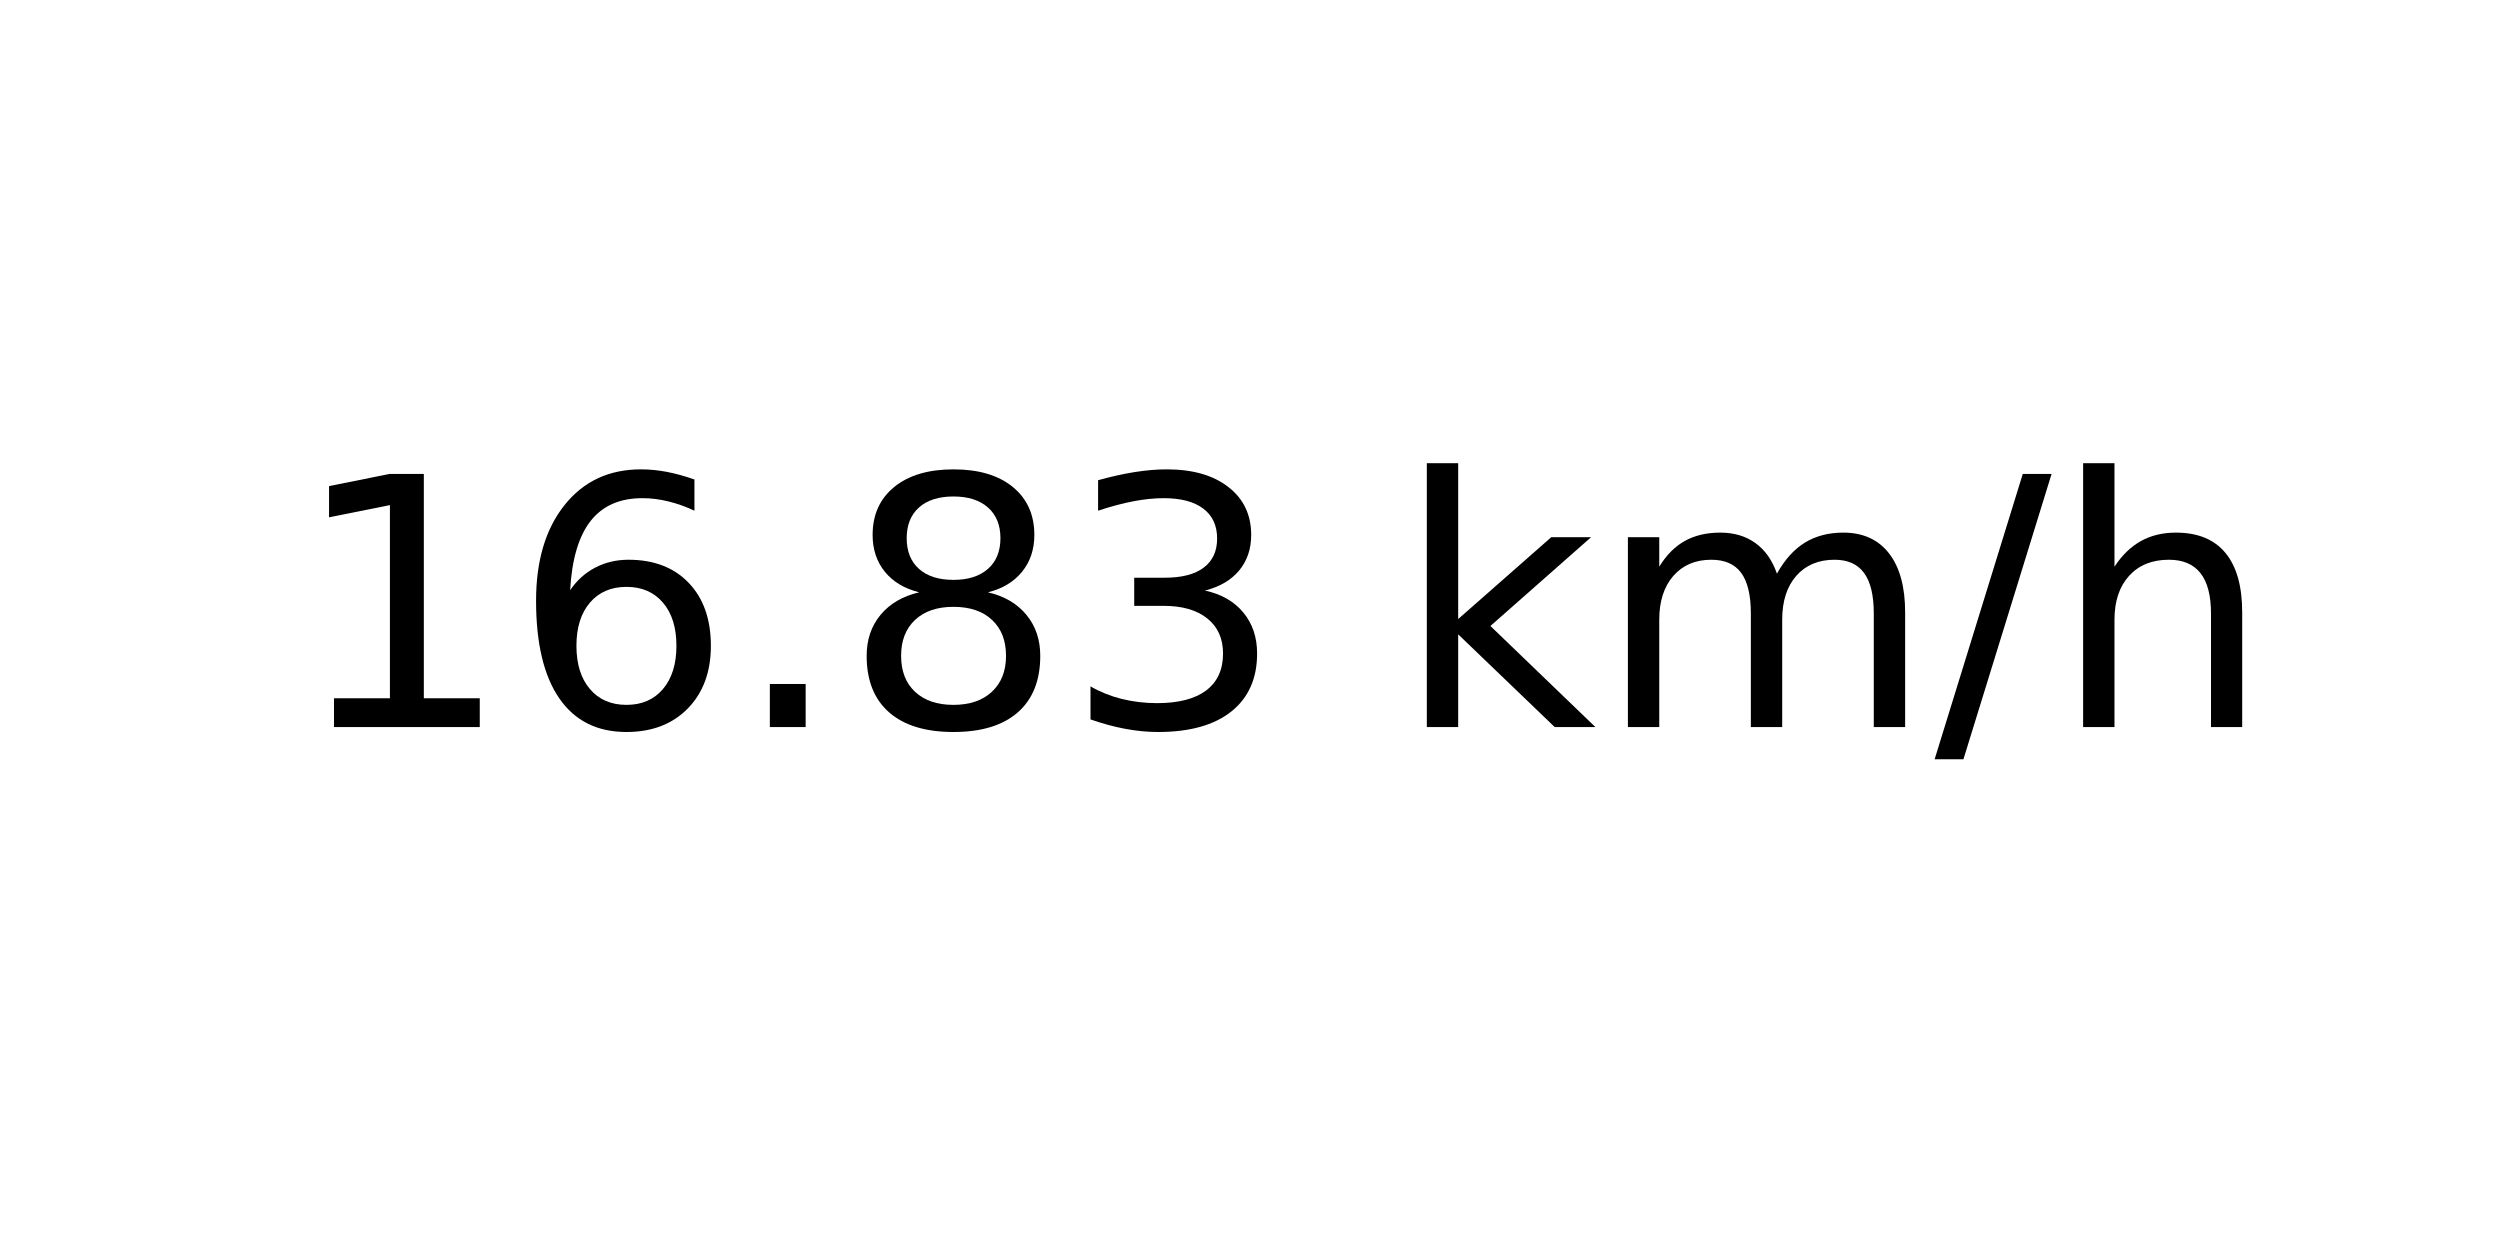
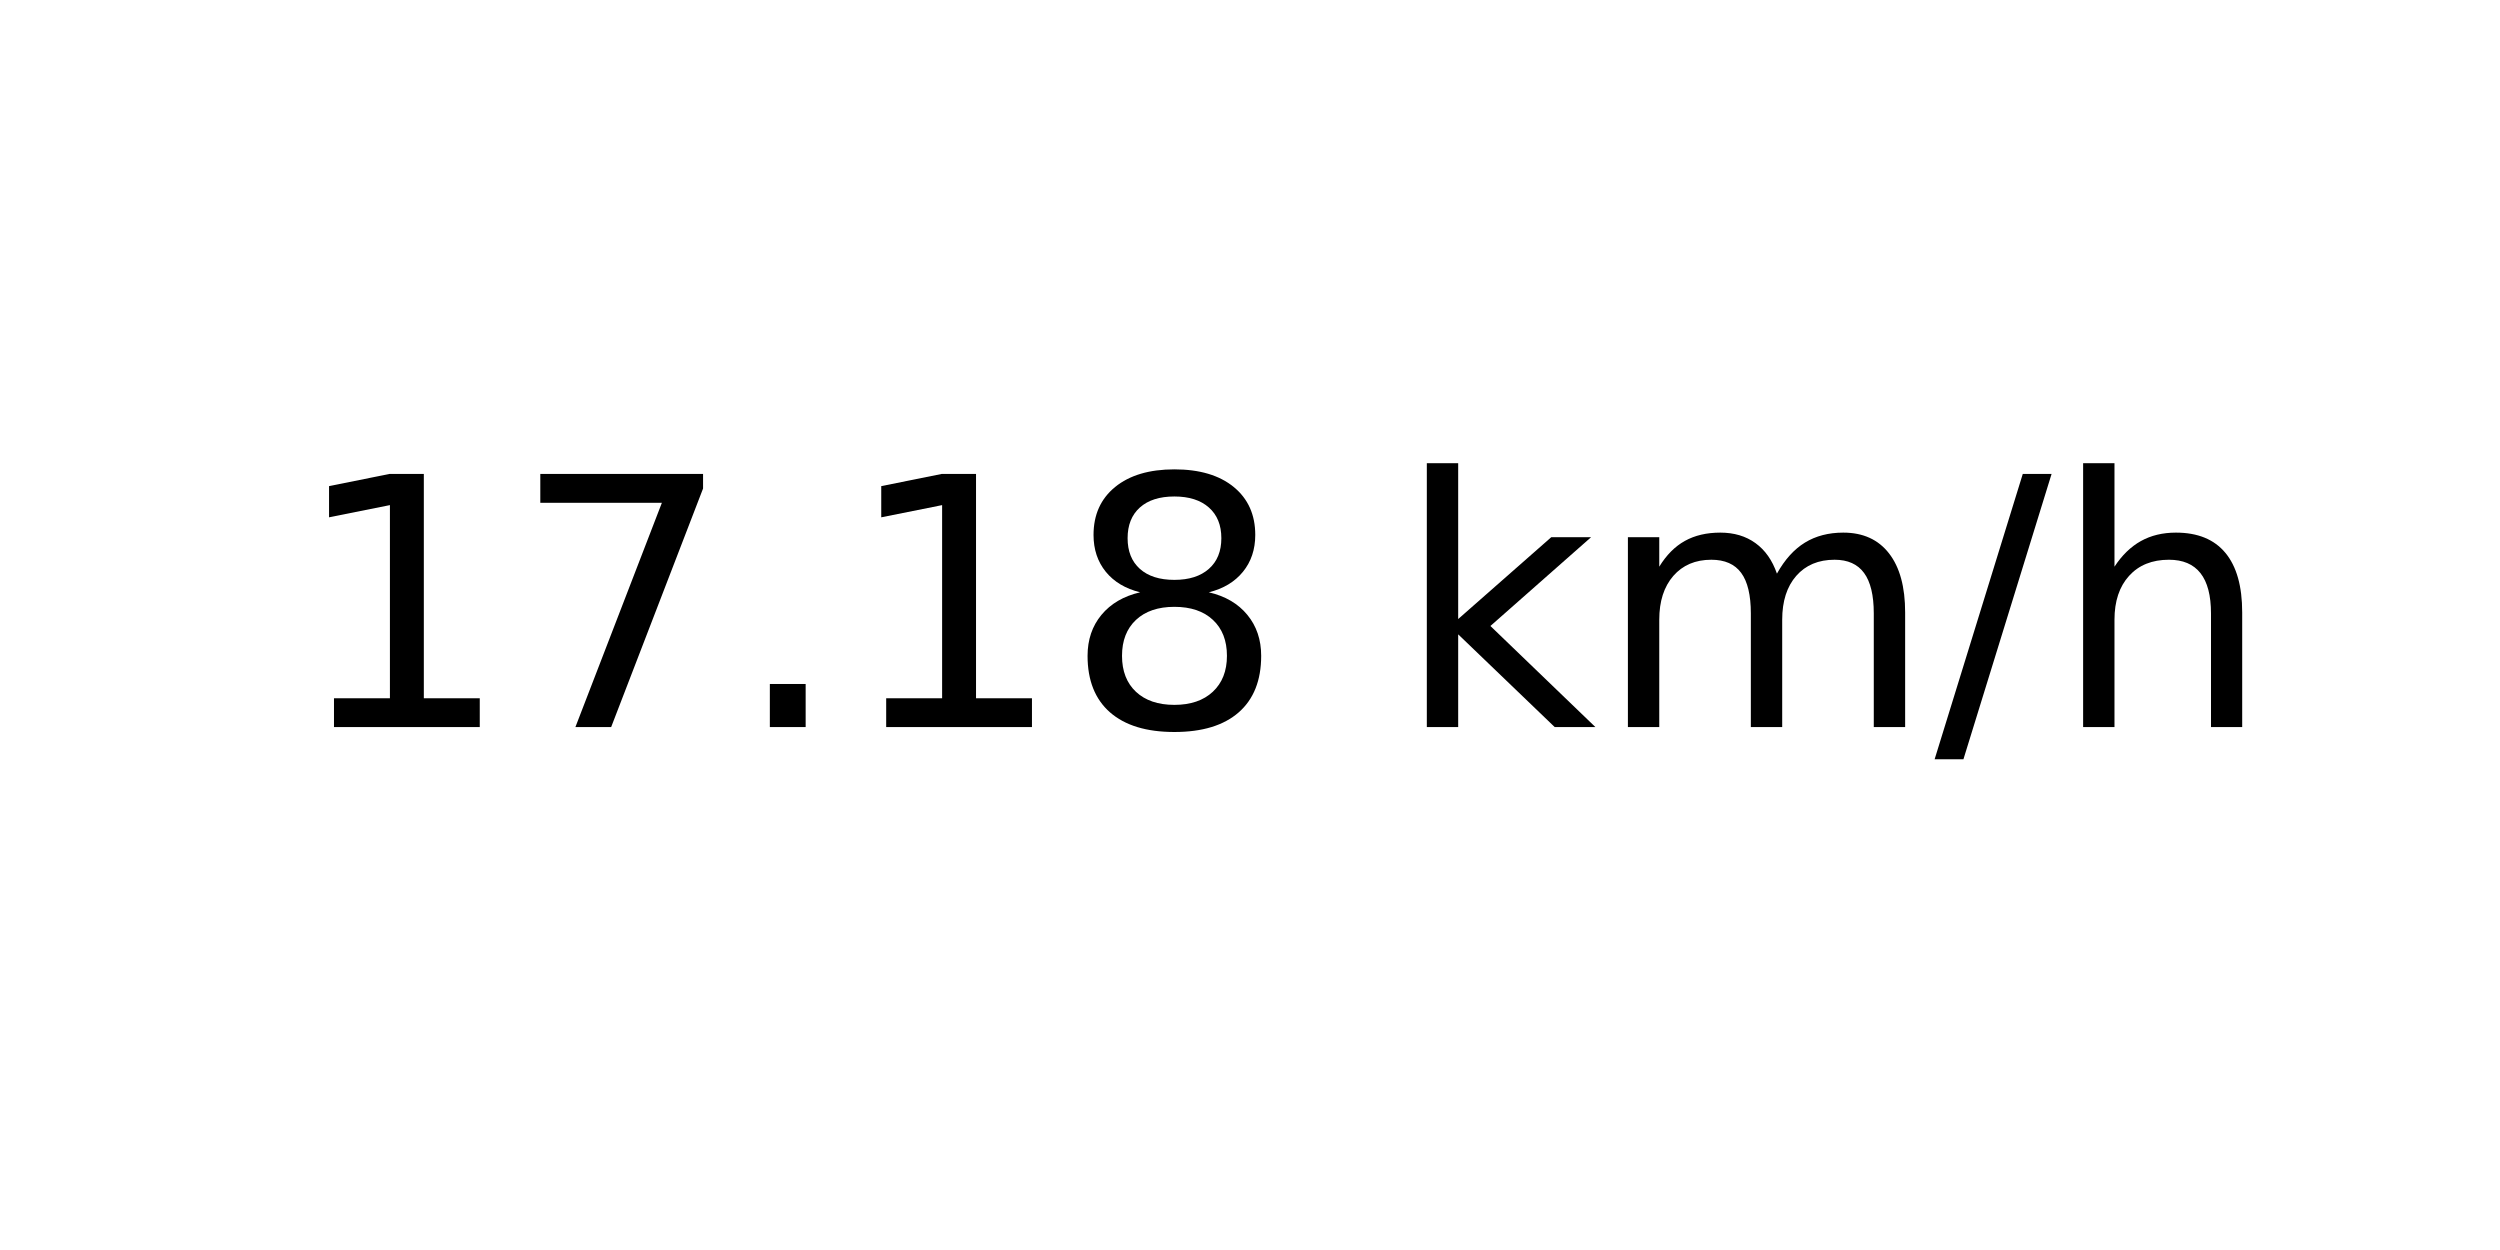
<svg xmlns="http://www.w3.org/2000/svg" xmlns:xlink="http://www.w3.org/1999/xlink" width="72pt" height="36pt" viewBox="0 0 72 36" version="1.1">
  <defs>
    <style type="text/css">*{stroke-linejoin: round; stroke-linecap: butt}</style>
  </defs>
  <g id="figure_1">
    <g id="axes_1">
      <g id="text_1">
        <g transform="translate(8.378125 20.93937) scale(0.1 -0.1)">
          <defs>
            <path id="DejaVuSans-31" d="M 794 531  L 1825 531  L 1825 4091  L 703 3866  L 703 4441  L 1819 4666  L 2450 4666  L 2450 531  L 3481 531  L 3481 0  L 794 0  L 794 531  z " transform="scale(0.015625)" />
-             <path id="DejaVuSans-36" d="M 2113 2584  Q 1688 2584 1439 2293  Q 1191 2003 1191 1497  Q 1191 994 1439 701  Q 1688 409 2113 409  Q 2538 409 2786 701  Q 3034 994 3034 1497  Q 3034 2003 2786 2293  Q 2538 2584 2113 2584  z M 3366 4563  L 3366 3988  Q 3128 4100 2886 4159  Q 2644 4219 2406 4219  Q 1781 4219 1451 3797  Q 1122 3375 1075 2522  Q 1259 2794 1537 2939  Q 1816 3084 2150 3084  Q 2853 3084 3261 2657  Q 3669 2231 3669 1497  Q 3669 778 3244 343  Q 2819 -91 2113 -91  Q 1303 -91 875 529  Q 447 1150 447 2328  Q 447 3434 972 4092  Q 1497 4750 2381 4750  Q 2619 4750 2861 4703  Q 3103 4656 3366 4563  z " transform="scale(0.015625)" />
+             <path id="DejaVuSans-37" d="M 525 4666  L 3525 4666  L 3525 4397  L 1831 0  L 1172 0  L 2766 4134  L 525 4134  L 525 4666  z " transform="scale(0.015625)" />
            <path id="DejaVuSans-2e" d="M 684 794  L 1344 794  L 1344 0  L 684 0  L 684 794  z " transform="scale(0.015625)" />
            <path id="DejaVuSans-38" d="M 2034 2216  Q 1584 2216 1326 1975  Q 1069 1734 1069 1313  Q 1069 891 1326 650  Q 1584 409 2034 409  Q 2484 409 2743 651  Q 3003 894 3003 1313  Q 3003 1734 2745 1975  Q 2488 2216 2034 2216  z M 1403 2484  Q 997 2584 770 2862  Q 544 3141 544 3541  Q 544 4100 942 4425  Q 1341 4750 2034 4750  Q 2731 4750 3128 4425  Q 3525 4100 3525 3541  Q 3525 3141 3298 2862  Q 3072 2584 2669 2484  Q 3125 2378 3379 2068  Q 3634 1759 3634 1313  Q 3634 634 3220 271  Q 2806 -91 2034 -91  Q 1263 -91 848 271  Q 434 634 434 1313  Q 434 1759 690 2068  Q 947 2378 1403 2484  z M 1172 3481  Q 1172 3119 1398 2916  Q 1625 2713 2034 2713  Q 2441 2713 2670 2916  Q 2900 3119 2900 3481  Q 2900 3844 2670 4047  Q 2441 4250 2034 4250  Q 1625 4250 1398 4047  Q 1172 3844 1172 3481  z " transform="scale(0.015625)" />
-             <path id="DejaVuSans-33" d="M 2597 2516  Q 3050 2419 3304 2112  Q 3559 1806 3559 1356  Q 3559 666 3084 287  Q 2609 -91 1734 -91  Q 1441 -91 1130 -33  Q 819 25 488 141  L 488 750  Q 750 597 1062 519  Q 1375 441 1716 441  Q 2309 441 2620 675  Q 2931 909 2931 1356  Q 2931 1769 2642 2001  Q 2353 2234 1838 2234  L 1294 2234  L 1294 2753  L 1863 2753  Q 2328 2753 2575 2939  Q 2822 3125 2822 3475  Q 2822 3834 2567 4026  Q 2313 4219 1838 4219  Q 1578 4219 1281 4162  Q 984 4106 628 3988  L 628 4550  Q 988 4650 1302 4700  Q 1616 4750 1894 4750  Q 2613 4750 3031 4423  Q 3450 4097 3450 3541  Q 3450 3153 3228 2886  Q 3006 2619 2597 2516  z " transform="scale(0.015625)" />
            <path id="DejaVuSans-20" transform="scale(0.015625)" />
            <path id="DejaVuSans-6b" d="M 581 4863  L 1159 4863  L 1159 1991  L 2875 3500  L 3609 3500  L 1753 1863  L 3688 0  L 2938 0  L 1159 1709  L 1159 0  L 581 0  L 581 4863  z " transform="scale(0.015625)" />
            <path id="DejaVuSans-6d" d="M 3328 2828  Q 3544 3216 3844 3400  Q 4144 3584 4550 3584  Q 5097 3584 5394 3201  Q 5691 2819 5691 2113  L 5691 0  L 5113 0  L 5113 2094  Q 5113 2597 4934 2840  Q 4756 3084 4391 3084  Q 3944 3084 3684 2787  Q 3425 2491 3425 1978  L 3425 0  L 2847 0  L 2847 2094  Q 2847 2600 2669 2842  Q 2491 3084 2119 3084  Q 1678 3084 1418 2786  Q 1159 2488 1159 1978  L 1159 0  L 581 0  L 581 3500  L 1159 3500  L 1159 2956  Q 1356 3278 1631 3431  Q 1906 3584 2284 3584  Q 2666 3584 2933 3390  Q 3200 3197 3328 2828  z " transform="scale(0.015625)" />
            <path id="DejaVuSans-2f" d="M 1625 4666  L 2156 4666  L 531 -594  L 0 -594  L 1625 4666  z " transform="scale(0.015625)" />
            <path id="DejaVuSans-68" d="M 3513 2113  L 3513 0  L 2938 0  L 2938 2094  Q 2938 2591 2744 2837  Q 2550 3084 2163 3084  Q 1697 3084 1428 2787  Q 1159 2491 1159 1978  L 1159 0  L 581 0  L 581 4863  L 1159 4863  L 1159 2956  Q 1366 3272 1645 3428  Q 1925 3584 2291 3584  Q 2894 3584 3203 3211  Q 3513 2838 3513 2113  z " transform="scale(0.015625)" />
          </defs>
          <use xlink:href="#DejaVuSans-31" />
-           <use xlink:href="#DejaVuSans-36" x="63.623" />
+           <use xlink:href="#DejaVuSans-37" x="63.623" />
          <use xlink:href="#DejaVuSans-2e" x="127.246" />
-           <use xlink:href="#DejaVuSans-38" x="159.033" />
-           <use xlink:href="#DejaVuSans-33" x="222.656" />
+           <use xlink:href="#DejaVuSans-31" x="159.033" />
+           <use xlink:href="#DejaVuSans-38" x="222.656" />
          <use xlink:href="#DejaVuSans-20" x="286.279" />
          <use xlink:href="#DejaVuSans-6b" x="318.066" />
          <use xlink:href="#DejaVuSans-6d" x="375.977" />
          <use xlink:href="#DejaVuSans-2f" x="473.389" />
          <use xlink:href="#DejaVuSans-68" x="507.08" />
        </g>
      </g>
    </g>
  </g>
</svg>
